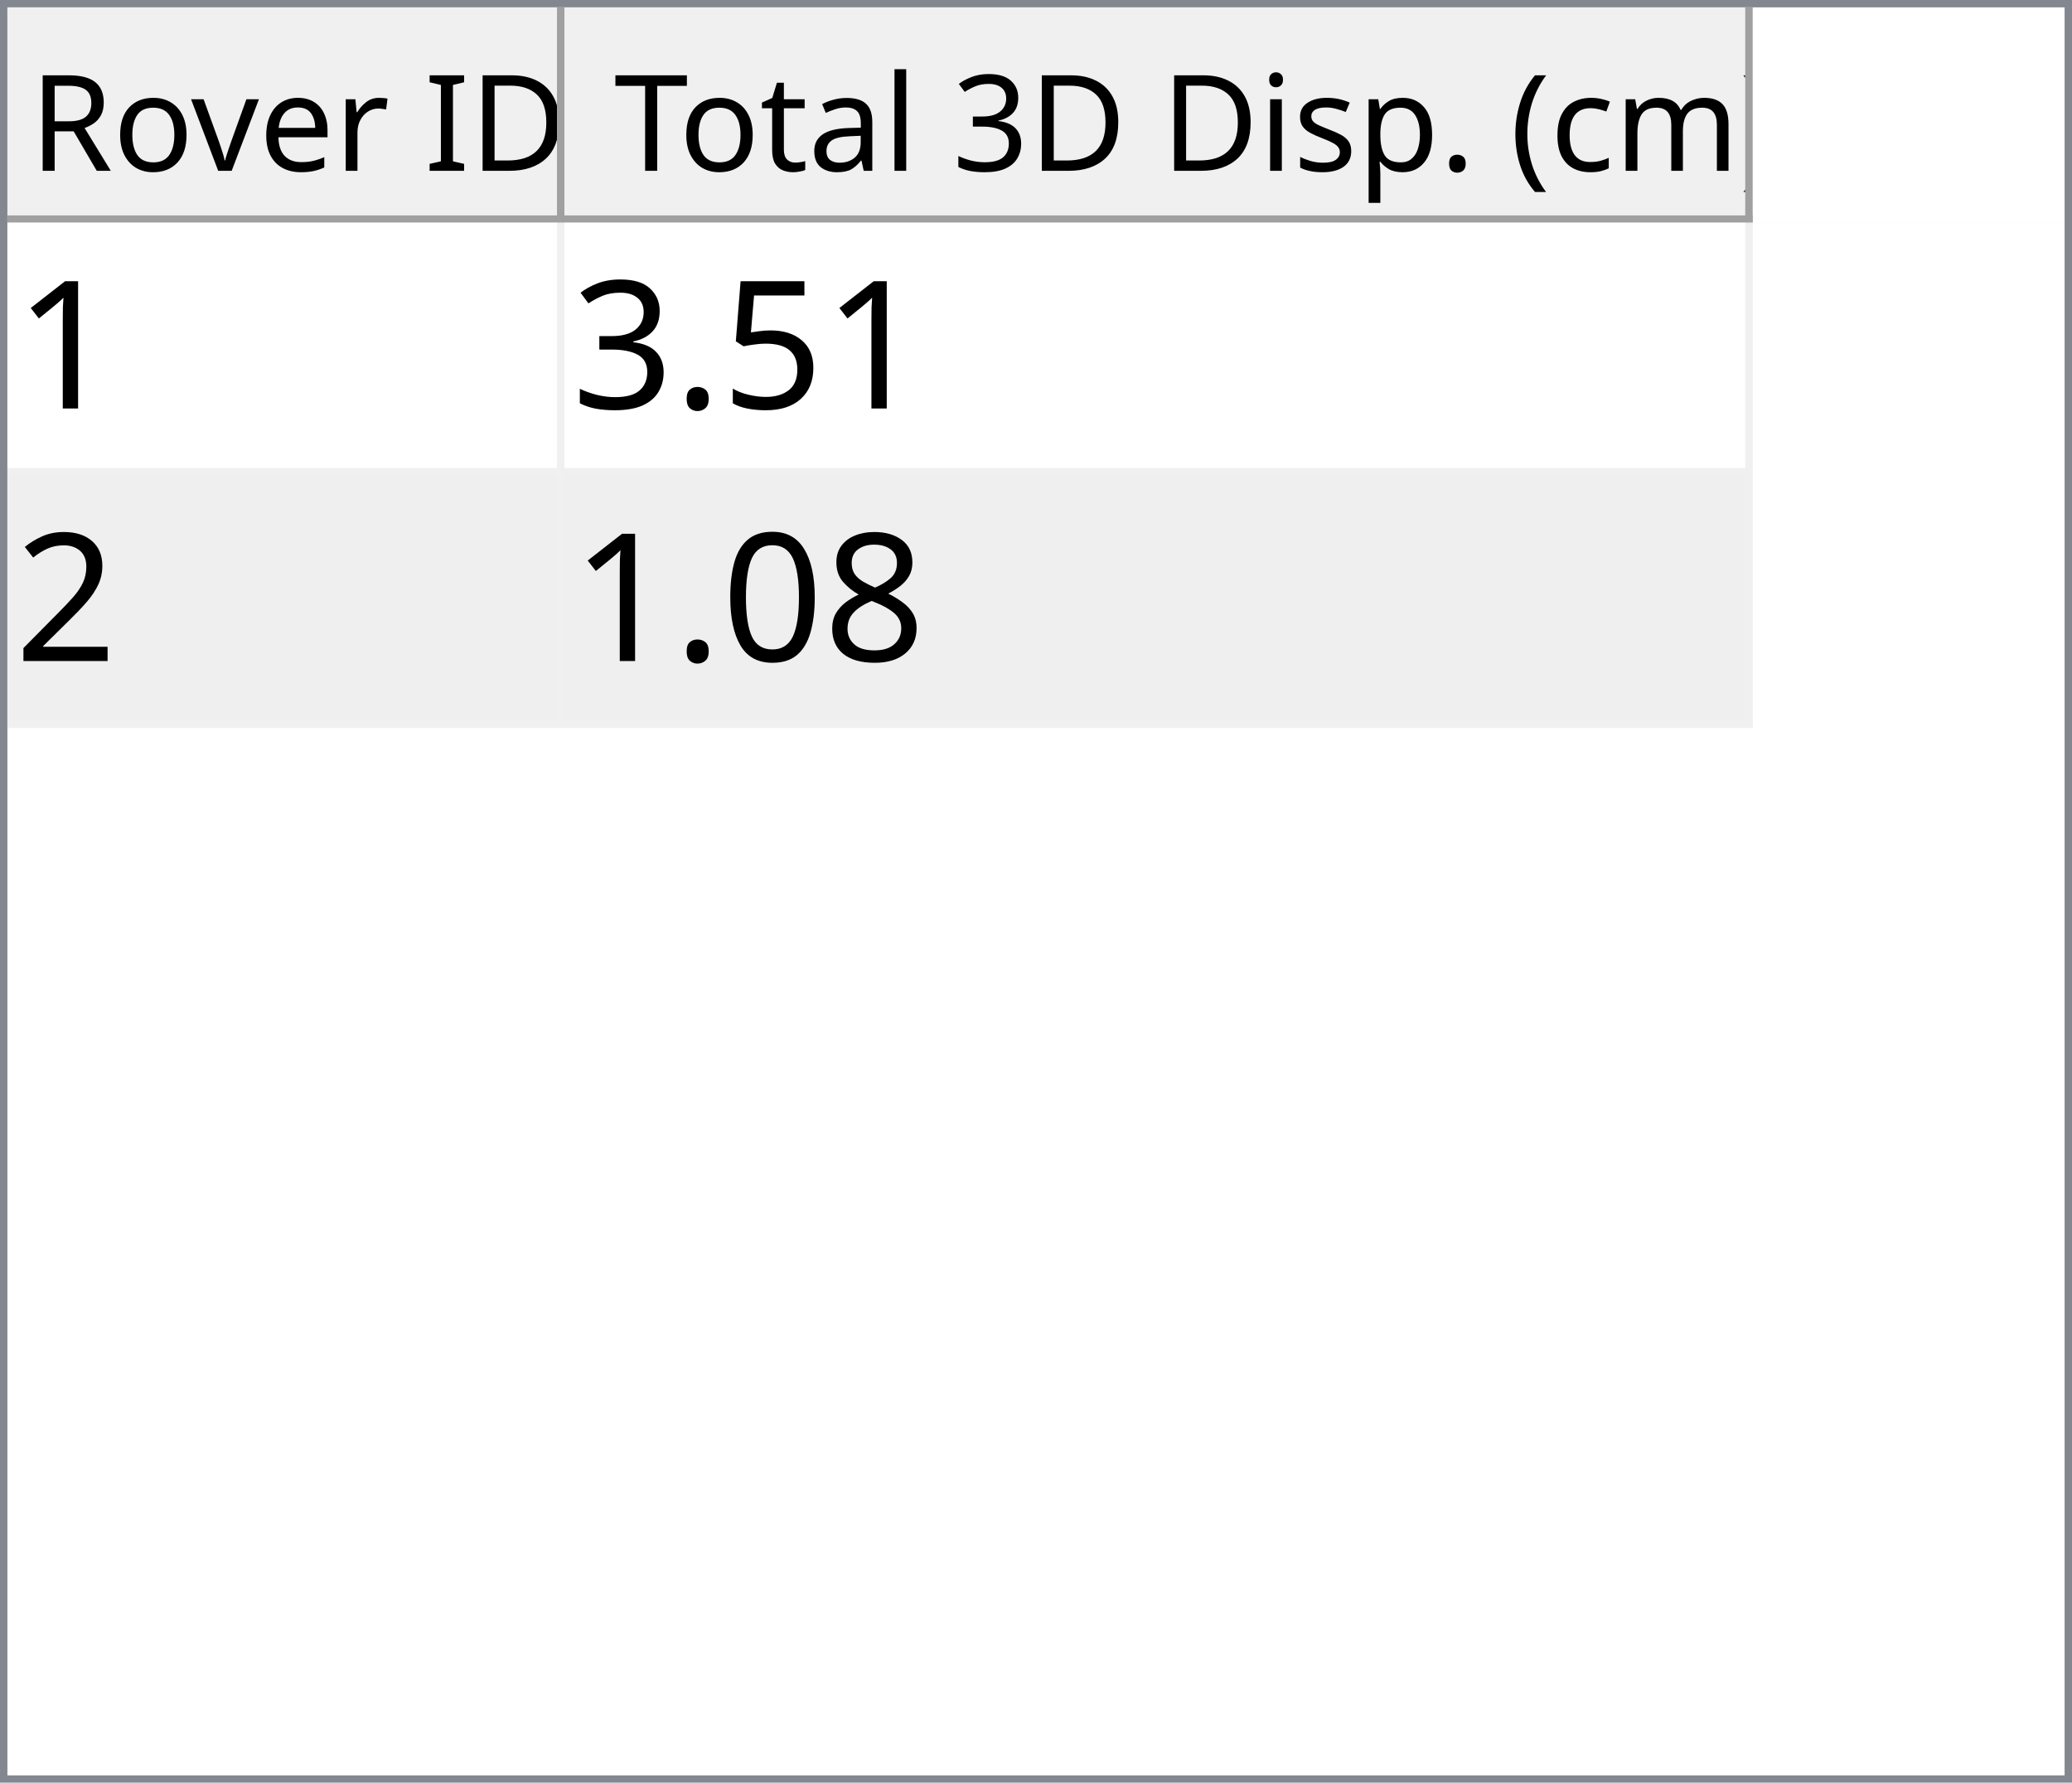
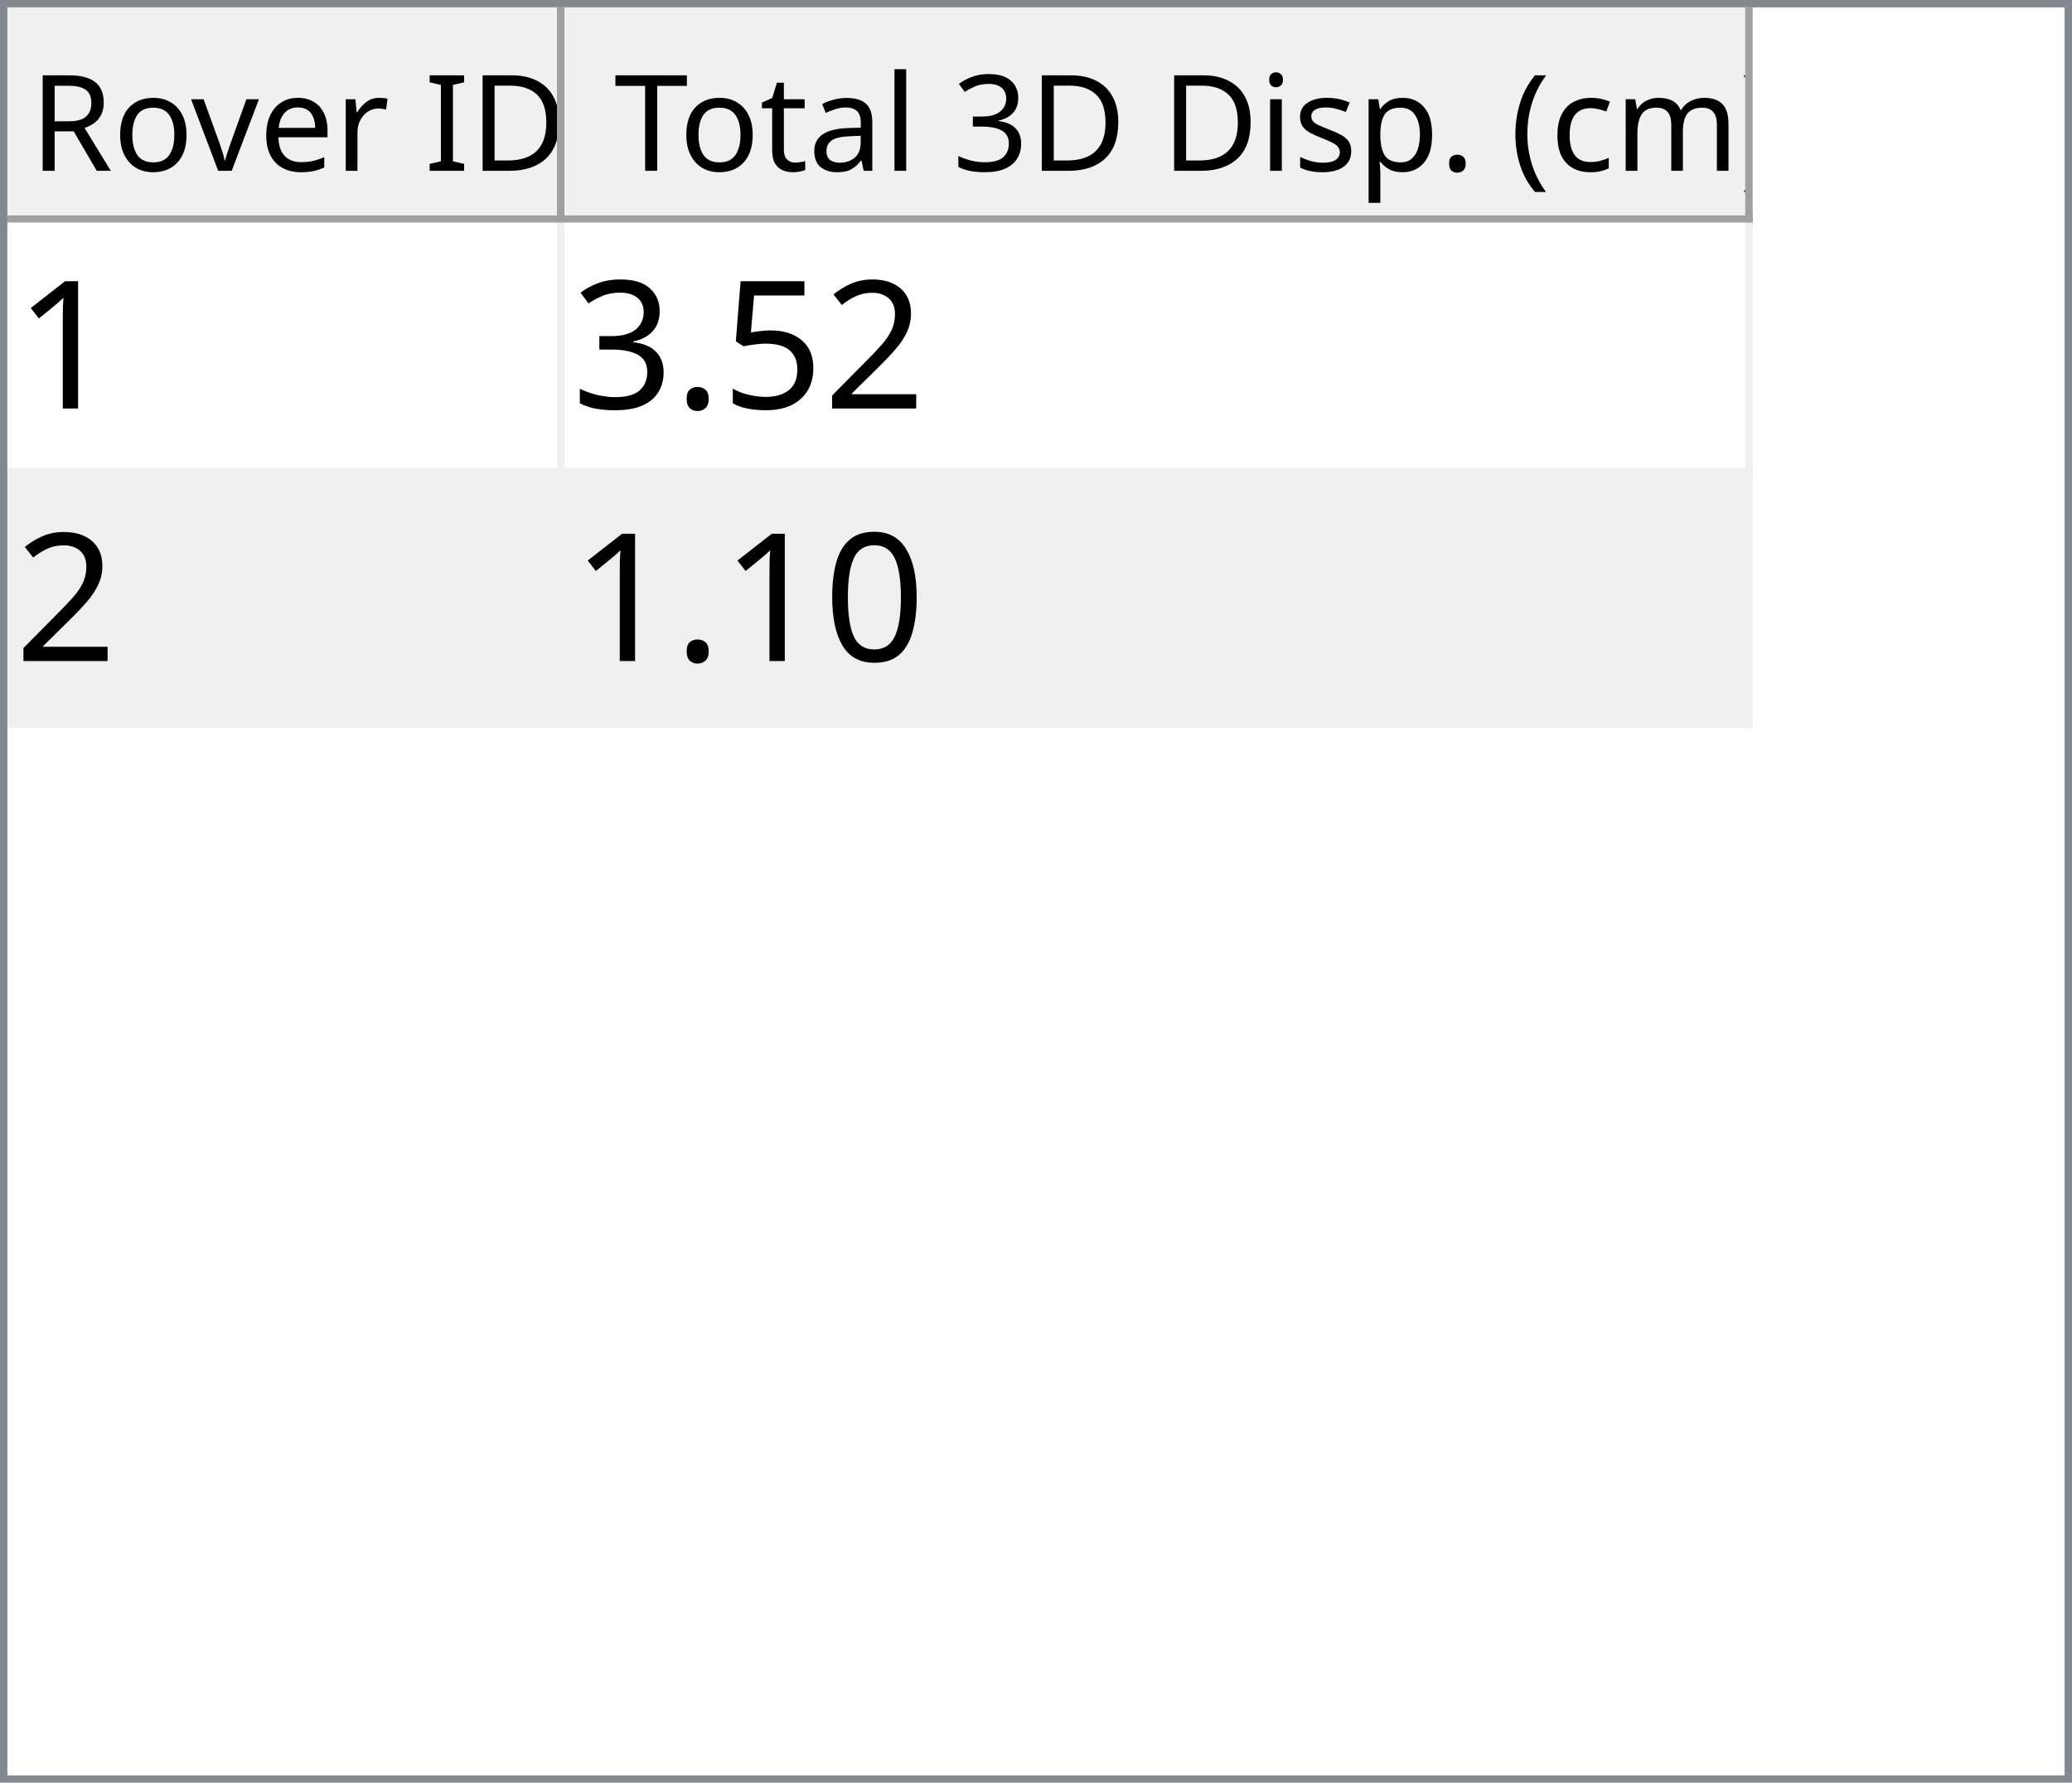
<svg xmlns="http://www.w3.org/2000/svg" style="fill-opacity:1; color-rendering:auto; color-interpolation:auto; text-rendering:auto; stroke:black; stroke-linecap:square; stroke-miterlimit:10; shape-rendering:auto; stroke-opacity:1; fill:black; stroke-dasharray:none; font-weight:normal; stroke-width:1; font-family:'Dialog'; font-style:normal; stroke-linejoin:miter; font-size:12px; stroke-dashoffset:0; image-rendering:auto;" width="279" height="240">
  <defs id="genericDefs" />
  <g>
    <defs id="defs1">
      <clipPath clipPathUnits="userSpaceOnUse" id="clipPath1">
        <path d="M0 0 L279 0 L279 240 L0 240 L0 0 Z" />
      </clipPath>
      <clipPath clipPathUnits="userSpaceOnUse" id="clipPath2">
        <path d="M0 0 L0 240 L279 240 L279 0 Z" />
      </clipPath>
      <clipPath clipPathUnits="userSpaceOnUse" id="clipPath3">
        <path d="M0 0 L0 29 L277 29 L277 0 Z" />
      </clipPath>
      <clipPath clipPathUnits="userSpaceOnUse" id="clipPath4">
        <path d="M0 0 L0 29 L75 29 L75 0 Z" />
      </clipPath>
      <clipPath clipPathUnits="userSpaceOnUse" id="clipPath5">
        <path d="M1 1 L1 28 L74 28 L74 1 Z" />
      </clipPath>
      <clipPath clipPathUnits="userSpaceOnUse" id="clipPath6">
        <path d="M0 0 L0 27 L73 27 L73 0 Z" />
      </clipPath>
      <clipPath clipPathUnits="userSpaceOnUse" id="clipPath7">
        <path d="M-0.5 -0.5 L-0.5 28.5 L74.5 28.5 L74.5 -0.5 Z" />
      </clipPath>
      <clipPath clipPathUnits="userSpaceOnUse" id="clipPath8">
        <path d="M0 0 L0 29 L160 29 L160 0 Z" />
      </clipPath>
      <clipPath clipPathUnits="userSpaceOnUse" id="clipPath9">
        <path d="M1 1 L1 28 L159 28 L159 1 Z" />
      </clipPath>
      <clipPath clipPathUnits="userSpaceOnUse" id="clipPath10">
        <path d="M0 0 L0 27 L158 27 L158 0 Z" />
      </clipPath>
      <clipPath clipPathUnits="userSpaceOnUse" id="clipPath11">
        <path d="M-0.5 -0.5 L-0.5 28.5 L159.5 28.5 L159.5 -0.5 Z" />
      </clipPath>
      <clipPath clipPathUnits="userSpaceOnUse" id="clipPath12">
        <path d="M0 0 L0 209 L277 209 L277 0 Z" />
      </clipPath>
      <clipPath clipPathUnits="userSpaceOnUse" id="clipPath13">
        <path d="M0 0 L0 68 L235 68 L235 0 Z" />
      </clipPath>
      <clipPath clipPathUnits="userSpaceOnUse" id="clipPath14">
        <path d="M-0.5 -0.5 L-0.5 67.5 L234.5 67.5 L234.5 -0.5 Z" />
      </clipPath>
      <clipPath clipPathUnits="userSpaceOnUse" id="clipPath15">
        <path d="M0 0 L0 33 L74 33 L74 0 Z" />
      </clipPath>
      <clipPath clipPathUnits="userSpaceOnUse" id="clipPath16">
        <path d="M0 0 L0 33 L159 33 L159 0 Z" />
      </clipPath>
      <font horiz-adv-x="64.551" id="font1">
        <font-face ascent="107.91" descent="25.098" units-per-em="100" style="font-style:normal; font-family:Segoe UI; font-weight:normal;" />
        <missing-glyph horiz-adv-x="64.551" d="M8.109 0 L8.109 68.266 L56.453 68.266 L56.453 0 L8.109 0 ZM15.328 7.234 L49.219 7.234 L49.219 61.031 L15.328 61.031 L15.328 7.234 Z" />
        <glyph unicode="D" horiz-adv-x="70.117" d="M9.188 0 L9.188 70.016 L28.516 70.016 Q65.531 70.016 65.531 35.891 Q65.531 19.672 55.25 9.836 Q44.969 0 27.734 0 L9.188 0 ZM17.391 62.594 L17.391 7.422 L27.828 7.422 Q41.609 7.422 49.273 14.797 Q56.938 22.172 56.938 35.688 Q56.938 62.594 28.328 62.594 L17.391 62.594 Z" />
        <glyph unicode="I" horiz-adv-x="26.611" d="M17.391 0 L9.188 0 L9.188 70.016 L17.391 70.016 L17.391 0 Z" />
        <glyph unicode=" " horiz-adv-x="27.393" d="" />
        <glyph unicode="r" horiz-adv-x="34.766" d="M34.188 41.891 Q32.078 43.5 28.125 43.5 Q23 43.5 19.555 38.672 Q16.109 33.844 16.109 25.484 L16.109 0 L8.109 0 L8.109 50 L16.109 50 L16.109 39.703 L16.312 39.703 Q18.016 44.969 21.531 47.922 Q25.047 50.875 29.391 50.875 Q32.516 50.875 34.188 50.203 L34.188 41.891 Z" />
        <glyph unicode="e" horiz-adv-x="52.295" d="M48.297 23 L12.984 23 Q13.188 14.656 17.484 10.109 Q21.781 5.562 29.297 5.562 Q37.75 5.562 44.828 11.141 L44.828 3.609 Q38.234 -1.172 27.391 -1.172 Q16.797 -1.172 10.742 5.641 Q4.688 12.453 4.688 24.812 Q4.688 36.469 11.305 43.82 Q17.922 51.172 27.734 51.172 Q37.547 51.172 42.922 44.828 Q48.297 38.484 48.297 27.203 L48.297 23 ZM40.094 29.781 Q40.047 36.719 36.75 40.578 Q33.453 44.438 27.594 44.438 Q21.922 44.438 17.969 40.383 Q14.016 36.328 13.094 29.781 L40.094 29.781 Z" />
        <glyph unicode="v" horiz-adv-x="47.9" d="M47.406 50 L27.484 0 L19.625 0 L0.688 50 L9.469 50 L22.172 13.672 Q23.578 9.672 23.922 6.688 L24.125 6.688 Q24.609 10.453 25.688 13.484 L38.969 50 L47.406 50 Z" />
        <glyph unicode="o" horiz-adv-x="58.594" d="M29 -1.172 Q17.922 -1.172 11.305 5.836 Q4.688 12.844 4.688 24.422 Q4.688 37.016 11.57 44.094 Q18.453 51.172 30.172 51.172 Q41.359 51.172 47.633 44.289 Q53.906 37.406 53.906 25.203 Q53.906 13.234 47.141 6.031 Q40.375 -1.172 29 -1.172 ZM29.594 44.438 Q21.875 44.438 17.383 39.188 Q12.891 33.938 12.891 24.703 Q12.891 15.828 17.43 10.695 Q21.969 5.562 29.594 5.562 Q37.359 5.562 41.531 10.594 Q45.703 15.625 45.703 24.906 Q45.703 34.281 41.531 39.359 Q37.359 44.438 29.594 44.438 Z" />
        <glyph unicode="R" horiz-adv-x="59.814" d="M59.375 0 L49.609 0 L37.891 19.625 Q36.281 22.359 34.766 24.289 Q33.25 26.219 31.664 27.438 Q30.078 28.656 28.25 29.219 Q26.422 29.781 24.125 29.781 L17.391 29.781 L17.391 0 L9.188 0 L9.188 70.016 L30.078 70.016 Q34.672 70.016 38.555 68.867 Q42.438 67.719 45.289 65.375 Q48.141 63.031 49.758 59.547 Q51.375 56.062 51.375 51.375 Q51.375 47.703 50.273 44.656 Q49.172 41.609 47.148 39.211 Q45.125 36.812 42.266 35.133 Q39.406 33.453 35.844 32.516 L35.844 32.328 Q37.594 31.547 38.891 30.547 Q40.188 29.547 41.359 28.18 Q42.531 26.812 43.68 25.078 Q44.828 23.344 46.234 21.047 L59.375 0 ZM17.391 62.594 L17.391 37.203 L28.516 37.203 Q31.594 37.203 34.203 38.133 Q36.812 39.062 38.719 40.797 Q40.625 42.531 41.703 45.047 Q42.781 47.562 42.781 50.688 Q42.781 56.297 39.141 59.445 Q35.5 62.594 28.609 62.594 L17.391 62.594 Z" />
        <glyph unicode=")" horiz-adv-x="30.176" d="M8.297 -15.922 L1.172 -15.922 Q16.406 2.344 16.406 26.812 Q16.406 51.469 1.078 70.016 L8.297 70.016 Q23.531 52.156 23.531 26.703 Q23.531 1.375 8.297 -15.922 Z" />
        <glyph unicode="m" horiz-adv-x="86.133" d="M79.109 0 L71.094 0 L71.094 28.719 Q71.094 37.016 68.531 40.727 Q65.969 44.438 59.906 44.438 Q54.781 44.438 51.195 39.75 Q47.609 35.062 47.609 28.516 L47.609 0 L39.594 0 L39.594 29.688 Q39.594 44.438 28.219 44.438 Q22.953 44.438 19.531 40.016 Q16.109 35.594 16.109 28.516 L16.109 0 L8.109 0 L8.109 50 L16.109 50 L16.109 42.094 L16.312 42.094 Q21.625 51.172 31.844 51.172 Q36.969 51.172 40.773 48.312 Q44.578 45.453 46 40.828 Q51.562 51.172 62.594 51.172 Q79.109 51.172 79.109 30.812 L79.109 0 Z" />
        <glyph unicode="c" horiz-adv-x="46.191" d="M42.188 2.297 Q36.422 -1.172 28.516 -1.172 Q17.828 -1.172 11.258 5.789 Q4.688 12.75 4.688 23.828 Q4.688 36.188 11.766 43.68 Q18.844 51.172 30.672 51.172 Q37.25 51.172 42.281 48.734 L42.281 40.531 Q36.719 44.438 30.375 44.438 Q22.703 44.438 17.797 38.945 Q12.891 33.453 12.891 24.516 Q12.891 15.719 17.508 10.641 Q22.125 5.562 29.891 5.562 Q36.422 5.562 42.188 9.906 L42.188 2.297 Z" />
        <glyph unicode="(" horiz-adv-x="30.176" d="M29.109 -15.922 L21.969 -15.922 Q6.844 1.375 6.844 26.703 Q6.844 52.156 21.969 70.016 L29.203 70.016 Q13.875 51.469 13.875 26.812 Q13.875 2.344 29.109 -15.922 Z" />
        <glyph unicode="." horiz-adv-x="21.68" d="M10.891 -1.078 Q8.641 -1.078 7.055 0.539 Q5.469 2.156 5.469 4.391 Q5.469 6.641 7.055 8.273 Q8.641 9.906 10.891 9.906 Q13.188 9.906 14.797 8.273 Q16.406 6.641 16.406 4.391 Q16.406 2.156 14.797 0.539 Q13.188 -1.078 10.891 -1.078 Z" />
        <glyph unicode="p" horiz-adv-x="58.789" d="M16.312 7.234 L16.109 7.234 L16.109 -23 L8.109 -23 L8.109 50 L16.109 50 L16.109 41.219 L16.312 41.219 Q22.219 51.172 33.594 51.172 Q43.266 51.172 48.688 44.461 Q54.109 37.75 54.109 26.469 Q54.109 13.922 48 6.375 Q41.891 -1.172 31.297 -1.172 Q21.578 -1.172 16.312 7.234 ZM16.109 27.391 L16.109 20.406 Q16.109 14.203 20.141 9.883 Q24.172 5.562 30.375 5.562 Q37.641 5.562 41.773 11.133 Q45.906 16.703 45.906 26.609 Q45.906 34.969 42.047 39.703 Q38.188 44.438 31.594 44.438 Q24.609 44.438 20.359 39.578 Q16.109 34.719 16.109 27.391 Z" />
        <glyph unicode="s" horiz-adv-x="42.432" d="M5.078 1.812 L5.078 10.406 Q11.625 5.562 19.484 5.562 Q30.031 5.562 30.031 12.594 Q30.031 14.594 29.125 15.992 Q28.219 17.391 26.68 18.461 Q25.141 19.531 23.07 20.383 Q21 21.234 18.609 22.172 Q15.281 23.484 12.766 24.828 Q10.25 26.172 8.57 27.859 Q6.891 29.547 6.031 31.695 Q5.172 33.844 5.172 36.719 Q5.172 40.234 6.789 42.945 Q8.406 45.656 11.086 47.484 Q13.766 49.312 17.211 50.242 Q20.656 51.172 24.312 51.172 Q30.812 51.172 35.938 48.922 L35.938 40.828 Q30.422 44.438 23.25 44.438 Q21 44.438 19.195 43.922 Q17.391 43.406 16.094 42.477 Q14.797 41.547 14.086 40.258 Q13.375 38.969 13.375 37.406 Q13.375 35.453 14.086 34.133 Q14.797 32.812 16.164 31.789 Q17.531 30.766 19.484 29.938 Q21.438 29.109 23.922 28.125 Q27.25 26.859 29.883 25.516 Q32.516 24.172 34.375 22.484 Q36.234 20.797 37.234 18.602 Q38.234 16.406 38.234 13.375 Q38.234 9.672 36.602 6.938 Q34.969 4.203 32.234 2.398 Q29.5 0.594 25.93 -0.289 Q22.359 -1.172 18.453 -1.172 Q10.75 -1.172 5.078 1.812 Z" />
        <glyph unicode="i" horiz-adv-x="24.219" d="M12.203 62.703 Q10.062 62.703 8.547 64.164 Q7.031 65.625 7.031 67.875 Q7.031 70.125 8.547 71.609 Q10.062 73.094 12.203 73.094 Q14.406 73.094 15.945 71.609 Q17.484 70.125 17.484 67.875 Q17.484 65.719 15.945 64.211 Q14.406 62.703 12.203 62.703 ZM16.109 0 L8.109 0 L8.109 50 L16.109 50 L16.109 0 Z" />
        <glyph unicode="3" horiz-adv-x="53.906" d="M46.531 19.828 Q46.531 15.094 44.75 11.211 Q42.969 7.328 39.719 4.57 Q36.469 1.812 31.93 0.297 Q27.391 -1.219 21.922 -1.219 Q11.922 -1.219 6 2.594 L6 11.188 Q13.094 5.609 22.219 5.609 Q25.875 5.609 28.828 6.539 Q31.781 7.469 33.906 9.227 Q36.031 10.984 37.18 13.477 Q38.328 15.969 38.328 19.094 Q38.328 32.812 18.797 32.812 L12.984 32.812 L12.984 39.594 L18.5 39.594 Q35.797 39.594 35.797 52.484 Q35.797 64.406 22.609 64.406 Q15.188 64.406 8.688 59.422 L8.688 67.188 Q15.375 71.188 24.609 71.188 Q29 71.188 32.57 69.969 Q36.141 68.75 38.68 66.555 Q41.219 64.359 42.609 61.281 Q44 58.203 44 54.5 Q44 40.672 30.031 36.719 L30.031 36.531 Q33.594 36.141 36.625 34.797 Q39.656 33.453 41.852 31.305 Q44.047 29.156 45.289 26.25 Q46.531 23.344 46.531 19.828 Z" />
        <glyph unicode="l" horiz-adv-x="24.219" d="M16.109 0 L8.109 0 L8.109 74.031 L16.109 74.031 L16.109 0 Z" />
        <glyph unicode="a" horiz-adv-x="50.879" d="M43.891 0 L35.891 0 L35.891 7.812 L35.688 7.812 Q30.469 -1.172 20.312 -1.172 Q12.844 -1.172 8.617 2.781 Q4.391 6.734 4.391 13.281 Q4.391 27.297 20.906 29.594 L35.891 31.688 Q35.891 44.438 25.594 44.438 Q16.547 44.438 9.281 38.281 L9.281 46.484 Q16.656 51.172 26.266 51.172 Q43.891 51.172 43.891 32.516 L43.891 0 ZM35.891 25.297 L23.828 23.641 Q18.266 22.859 15.43 20.875 Q12.594 18.891 12.594 13.875 Q12.594 10.203 15.211 7.883 Q17.828 5.562 22.172 5.562 Q28.125 5.562 32.008 9.742 Q35.891 13.922 35.891 20.312 L35.891 25.297 Z" />
        <glyph unicode="t" horiz-adv-x="33.887" d="M31.297 0.484 Q28.469 -1.078 23.828 -1.078 Q10.688 -1.078 10.688 13.578 L10.688 43.172 L2.094 43.172 L2.094 50 L10.688 50 L10.688 62.203 L18.703 64.797 L18.703 50 L31.297 50 L31.297 43.172 L18.703 43.172 L18.703 14.984 Q18.703 9.969 20.414 7.82 Q22.125 5.672 26.078 5.672 Q29.109 5.672 31.297 7.328 L31.297 0.484 Z" />
        <glyph unicode="T" horiz-adv-x="52.393" d="M50.594 62.594 L30.375 62.594 L30.375 0 L22.172 0 L22.172 62.594 L2 62.594 L2 70.016 L50.594 70.016 L50.594 62.594 Z" />
      </font>
      <font horiz-adv-x="75.0" id="font2">
        <font-face ascent="100.537" descent="21.973" units-per-em="100" style="font-style:normal; font-family:sans-serif; font-weight:normal;" />
        <missing-glyph horiz-adv-x="75.0" d="M12.5 0 L12.5 62.5 L62.5 62.5 L62.5 0 L12.5 0 ZM14.062 1.562 L60.938 1.562 L60.938 60.938 L14.062 60.938 L14.062 1.562 Z" />
        <glyph unicode="1" horiz-adv-x="55.615" d="M37.25 0 L28.469 0 L28.469 56 Q25.297 52.984 20.141 49.953 Q14.984 46.922 10.891 45.406 L10.891 53.906 Q18.266 57.375 23.781 62.305 Q29.297 67.234 31.594 71.875 L37.25 71.875 L37.25 0 Z" />
+         <glyph unicode="2" horiz-adv-x="55.615" d="M50.344 8.453 L50.344 0 L3.031 0 Q2.938 3.172 4.047 6.109 Q5.859 10.938 9.836 15.625 Q13.812 20.312 21.344 26.469 Q33.016 36.031 37.117 41.625 Q41.219 47.219 41.219 52.203 Q41.219 57.422 37.477 61.008 Q33.734 64.594 27.734 64.594 Q21.391 64.594 17.578 60.789 Q13.766 56.984 13.719 50.25 L4.688 51.172 Q5.609 61.281 11.664 66.578 Q17.719 71.875 27.938 71.875 Q38.234 71.875 44.242 66.164 Q50.25 60.453 50.25 52 Q50.25 47.703 48.492 43.555 Q46.734 39.406 42.656 34.812 Q38.578 30.219 29.109 22.219 Q21.188 15.578 18.945 13.211 Q16.703 10.844 15.234 8.453 L50.344 8.453 Z" />
        <glyph unicode="5" horiz-adv-x="55.615" d="M4.156 18.75 L13.375 19.531 Q14.406 12.797 18.141 9.398 Q21.875 6 27.156 6 Q33.5 6 37.891 10.789 Q42.281 15.578 42.281 23.484 Q42.281 31 38.062 35.352 Q33.844 39.703 27 39.703 Q22.75 39.703 19.336 37.773 Q15.922 35.844 13.969 32.766 L5.719 33.844 L12.641 70.609 L48.25 70.609 L48.25 62.203 L19.672 62.203 L15.828 42.969 Q22.266 47.469 29.344 47.469 Q38.719 47.469 45.164 40.969 Q51.609 34.469 51.609 24.266 Q51.609 14.547 45.953 7.469 Q39.062 -1.219 27.156 -1.219 Q17.391 -1.219 11.211 4.25 Q5.031 9.719 4.156 18.75 Z" />
        <glyph unicode="." horiz-adv-x="27.783" d="M9.078 0 L9.078 10.016 L19.094 10.016 L19.094 0 L9.078 0 Z" />
        <glyph unicode="3" horiz-adv-x="55.615" d="M4.203 18.891 L12.984 20.062 Q14.5 12.594 18.141 9.297 Q21.781 6 27 6 Q33.203 6 37.477 10.297 Q41.75 14.594 41.75 20.953 Q41.75 27 37.797 30.93 Q33.844 34.859 27.734 34.859 Q25.25 34.859 21.531 33.891 L22.516 41.609 Q23.391 41.5 23.922 41.5 Q29.547 41.5 34.039 44.43 Q38.531 47.359 38.531 53.469 Q38.531 58.297 35.258 61.477 Q31.984 64.656 26.812 64.656 Q21.688 64.656 18.266 61.43 Q14.844 58.203 13.875 51.766 L5.078 53.328 Q6.688 62.156 12.398 67.016 Q18.109 71.875 26.609 71.875 Q32.469 71.875 37.398 69.359 Q42.328 66.844 44.945 62.5 Q47.562 58.156 47.562 53.266 Q47.562 48.641 45.07 44.828 Q42.578 41.016 37.703 38.766 Q44.047 37.312 47.562 32.695 Q51.078 28.078 51.078 21.141 Q51.078 11.766 44.242 5.25 Q37.406 -1.266 26.953 -1.266 Q17.531 -1.266 11.305 4.352 Q5.078 9.969 4.203 18.891 Z" />
-         <glyph unicode="2" horiz-adv-x="55.615" d="M50.344 8.453 L50.344 0 L3.031 0 Q2.938 3.172 4.047 6.109 Q5.859 10.938 9.836 15.625 Q13.812 20.312 21.344 26.469 Q33.016 36.031 37.117 41.625 Q41.219 47.219 41.219 52.203 Q41.219 57.422 37.477 61.008 Q33.734 64.594 27.734 64.594 Q21.391 64.594 17.578 60.789 Q13.766 56.984 13.719 50.25 L4.688 51.172 Q5.609 61.281 11.664 66.578 Q17.719 71.875 27.938 71.875 Q38.234 71.875 44.242 66.164 Q50.25 60.453 50.25 52 Q50.25 47.703 48.492 43.555 Q46.734 39.406 42.656 34.812 Q38.578 30.219 29.109 22.219 Q21.188 15.578 18.945 13.211 Q16.703 10.844 15.234 8.453 L50.344 8.453 Z" />
-         <glyph unicode="8" horiz-adv-x="55.615" d="M17.672 38.812 Q12.203 40.828 9.57 44.539 Q6.938 48.25 6.938 53.422 Q6.938 61.234 12.555 66.555 Q18.172 71.875 27.484 71.875 Q36.859 71.875 42.578 66.43 Q48.297 60.984 48.297 53.172 Q48.297 48.188 45.68 44.508 Q43.062 40.828 37.75 38.812 Q44.344 36.672 47.781 31.883 Q51.219 27.094 51.219 20.453 Q51.219 11.281 44.727 5.031 Q38.234 -1.219 27.641 -1.219 Q17.047 -1.219 10.547 5.055 Q4.047 11.328 4.047 20.703 Q4.047 27.688 7.594 32.398 Q11.141 37.109 17.672 38.812 ZM15.922 53.719 Q15.922 48.641 19.195 45.414 Q22.469 42.188 27.688 42.188 Q32.766 42.188 36.016 45.383 Q39.266 48.578 39.266 53.219 Q39.266 58.062 35.914 61.359 Q32.562 64.656 27.594 64.656 Q22.562 64.656 19.242 61.43 Q15.922 58.203 15.922 53.719 ZM13.094 20.656 Q13.094 16.891 14.875 13.375 Q16.656 9.859 20.172 7.93 Q23.688 6 27.734 6 Q34.031 6 38.133 10.055 Q42.234 14.109 42.234 20.359 Q42.234 26.703 38.016 30.859 Q33.797 35.016 27.438 35.016 Q21.234 35.016 17.164 30.914 Q13.094 26.812 13.094 20.656 Z" />
        <glyph unicode="0" horiz-adv-x="55.615" d="M4.156 35.297 Q4.156 48 6.766 55.742 Q9.375 63.484 14.523 67.68 Q19.672 71.875 27.484 71.875 Q33.25 71.875 37.594 69.555 Q41.938 67.234 44.773 62.867 Q47.609 58.5 49.219 52.227 Q50.828 45.953 50.828 35.297 Q50.828 22.703 48.242 14.969 Q45.656 7.234 40.508 3.008 Q35.359 -1.219 27.484 -1.219 Q17.141 -1.219 11.234 6.203 Q4.156 15.141 4.156 35.297 ZM13.188 35.297 Q13.188 17.672 17.312 11.836 Q21.438 6 27.484 6 Q33.547 6 37.672 11.859 Q41.797 17.719 41.797 35.297 Q41.797 52.984 37.672 58.789 Q33.547 64.594 27.391 64.594 Q21.344 64.594 17.719 59.469 Q13.188 52.938 13.188 35.297 Z" />
      </font>
    </defs>
    <g style="fill:white; stroke:white;">
      <rect x="0" y="0" width="279" style="clip-path:url(#clipPath1); stroke:none;" height="240" />
    </g>
    <g style="fill:white; text-rendering:optimizeSpeed; color-rendering:optimizeSpeed; image-rendering:optimizeSpeed; shape-rendering:crispEdges; stroke:white; color-interpolation:sRGB;">
      <rect x="0" width="279" height="240" y="0" style="stroke:none;" />
      <path style="stroke:none;" d="M0 240 L279 240 L279 0 L0 0 Z" />
    </g>
    <g style="fill:rgb(240,240,240); font-size:18px; font-family:'Segoe UI'; stroke:rgb(240,240,240);">
      <rect x="0" y="0" width="279" style="clip-path:url(#clipPath2); stroke:none;" height="240" />
    </g>
    <g style="fill:rgb(130,135,144); font-size:18px; font-family:'Segoe UI'; stroke:rgb(130,135,144);">
      <path d="M0 0 L279 0 L279 240 L0 240 L0 0 ZM1 1 L278 1 L278 239 L1 239 L1 1 Z" style="fill-rule:evenodd; clip-path:url(#clipPath2); stroke:none;" />
    </g>
    <g style="fill:white; font-size:18px; font-family:'Segoe UI'; stroke:white;" transform="translate(1,1)">
      <rect x="0" y="0" width="277" style="clip-path:url(#clipPath3); stroke:none;" height="29" />
    </g>
    <g style="fill:rgb(240,240,240); font-size:18px; font-family:'Segoe UI'; stroke:rgb(240,240,240);" transform="translate(1,1)">
      <rect x="0" y="0" width="75" style="clip-path:url(#clipPath4); stroke:none;" height="29" />
    </g>
    <g style="font-family:'Segoe UI'; font-size:18px;" transform="translate(2,2)">
      <text x="2" xml:space="preserve" y="21" style="clip-path:url(#clipPath6); stroke:none;">Rover ID</text>
    </g>
    <g transform="translate(1.5,1.5)" style="fill:rgb(160,160,160); font-size:18px; font-family:'Segoe UI'; stroke:rgb(160,160,160); stroke-linejoin:bevel;">
      <line x1="74" x2="74" y1="0" style="fill:none; clip-path:url(#clipPath7);" y2="28" />
    </g>
    <g transform="matrix(1,0,0,1,1,1) translate(0.5,0.5)" style="fill:rgb(160,160,160); font-size:18px; font-family:'Segoe UI'; stroke:rgb(160,160,160); stroke-linejoin:bevel;">
      <line x1="0" x2="74" y1="28" style="fill:none; clip-path:url(#clipPath7);" y2="28" />
    </g>
    <g style="fill:rgb(240,240,240); font-size:18px; font-family:'Segoe UI'; stroke:rgb(240,240,240);" transform="translate(76,1)">
      <rect x="0" y="0" width="160" style="clip-path:url(#clipPath8); stroke:none;" height="29" />
    </g>
    <g style="font-family:'Segoe UI'; font-size:18px;" transform="translate(77,2)">
      <text x="1" xml:space="preserve" y="21" style="clip-path:url(#clipPath10); stroke:none;"> Total 3D Disp. (cm)</text>
    </g>
    <g transform="translate(76.5,1.5)" style="fill:rgb(160,160,160); font-size:18px; font-family:'Segoe UI'; stroke:rgb(160,160,160); stroke-linejoin:bevel;">
      <line x1="159" x2="159" y1="0" style="fill:none; clip-path:url(#clipPath11);" y2="28" />
    </g>
    <g transform="matrix(1,0,0,1,76,1) translate(0.5,0.5)" style="fill:rgb(160,160,160); font-size:18px; font-family:'Segoe UI'; stroke:rgb(160,160,160); stroke-linejoin:bevel;">
      <line x1="0" x2="159" y1="28" style="fill:none; clip-path:url(#clipPath11);" y2="28" />
    </g>
    <g style="fill:white; font-size:18px; font-family:'Segoe UI'; stroke:white;" transform="translate(1,30)">
      <rect x="0" y="0" width="277" style="clip-path:url(#clipPath12); stroke:none;" height="209" />
    </g>
    <g style="fill:rgb(240,240,240); font-size:24px; font-family:sans-serif; stroke:rgb(240,240,240);" transform="translate(1,30)">
      <rect x="0" y="0" width="235" style="clip-path:url(#clipPath13); stroke:none;" height="68" />
      <line transform="translate(0.5,0.5)" x1="0" x2="234" y1="33" style="clip-path:url(#clipPath14); fill:none; stroke-linejoin:bevel;" y2="33" />
    </g>
    <g transform="matrix(1,0,0,1,1,30) translate(0.5,0.5)" style="fill:rgb(240,240,240); font-size:24px; font-family:sans-serif; stroke:rgb(240,240,240); stroke-linejoin:bevel;">
      <line x1="0" x2="234" y1="67" style="fill:none; clip-path:url(#clipPath14);" y2="67" />
    </g>
    <g transform="matrix(1,0,0,1,1,30) translate(0.5,0.5)" style="fill:rgb(240,240,240); font-size:24px; font-family:sans-serif; stroke:rgb(240,240,240); stroke-linejoin:bevel;">
      <line x1="74" x2="74" y1="0" style="fill:none; clip-path:url(#clipPath14);" y2="67" />
    </g>
    <g transform="matrix(1,0,0,1,1,30) translate(0.5,0.5)" style="fill:rgb(240,240,240); font-size:24px; font-family:sans-serif; stroke:rgb(240,240,240); stroke-linejoin:bevel;">
      <line x1="234" x2="234" y1="0" style="fill:none; clip-path:url(#clipPath14);" y2="67" />
    </g>
    <g style="fill:white; font-size:24px; font-family:sans-serif; stroke:white;" transform="matrix(1,0,0,1,1,30)">
      <rect x="0" y="0" width="74" style="clip-path:url(#clipPath15); stroke:none;" height="33" />
      <text x="1" y="25" style="fill:black; clip-path:url(#clipPath15); stroke:none;" xml:space="preserve">1</text>
    </g>
    <g style="fill:white; font-size:24px; font-family:sans-serif; stroke:white;" transform="matrix(1,0,0,1,1,30) translate(75,0)">
      <rect x="0" y="0" width="159" style="clip-path:url(#clipPath16); stroke:none;" height="33" />
-       <text x="1" y="25" style="fill:black; clip-path:url(#clipPath16); stroke:none;" xml:space="preserve">3.51</text>
+       <text x="1" y="25" style="fill:black; clip-path:url(#clipPath16); stroke:none;" xml:space="preserve">3.52</text>
    </g>
    <g style="fill:rgb(239,239,239); font-size:24px; font-family:sans-serif; stroke:rgb(239,239,239);" transform="matrix(1,0,0,1,1,30) translate(0,34)">
      <rect x="0" y="0" width="74" style="clip-path:url(#clipPath15); stroke:none;" height="33" />
      <text x="1" y="25" style="fill:black; clip-path:url(#clipPath15); stroke:none;" xml:space="preserve">2</text>
    </g>
    <g style="fill:rgb(239,239,239); font-size:24px; font-family:sans-serif; stroke:rgb(239,239,239);" transform="matrix(1,0,0,1,1,30) translate(75,34)">
      <rect x="0" y="0" width="159" style="clip-path:url(#clipPath16); stroke:none;" height="33" />
-       <text x="1" y="25" style="fill:black; clip-path:url(#clipPath16); stroke:none;" xml:space="preserve">1.08</text>
+       <text x="1" y="25" style="fill:black; clip-path:url(#clipPath16); stroke:none;" xml:space="preserve">1.10</text>
    </g>
  </g>
</svg>
